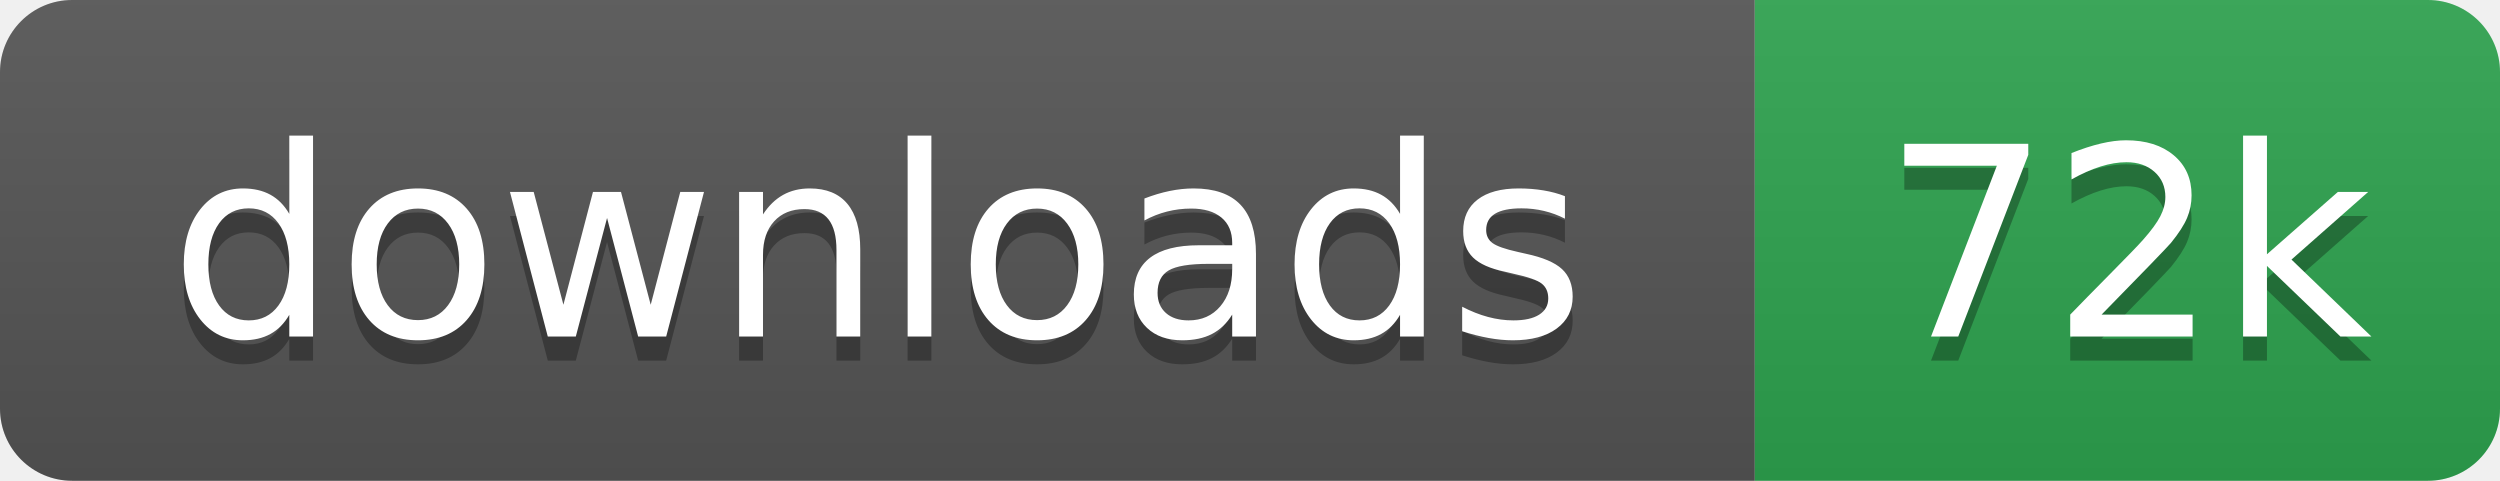
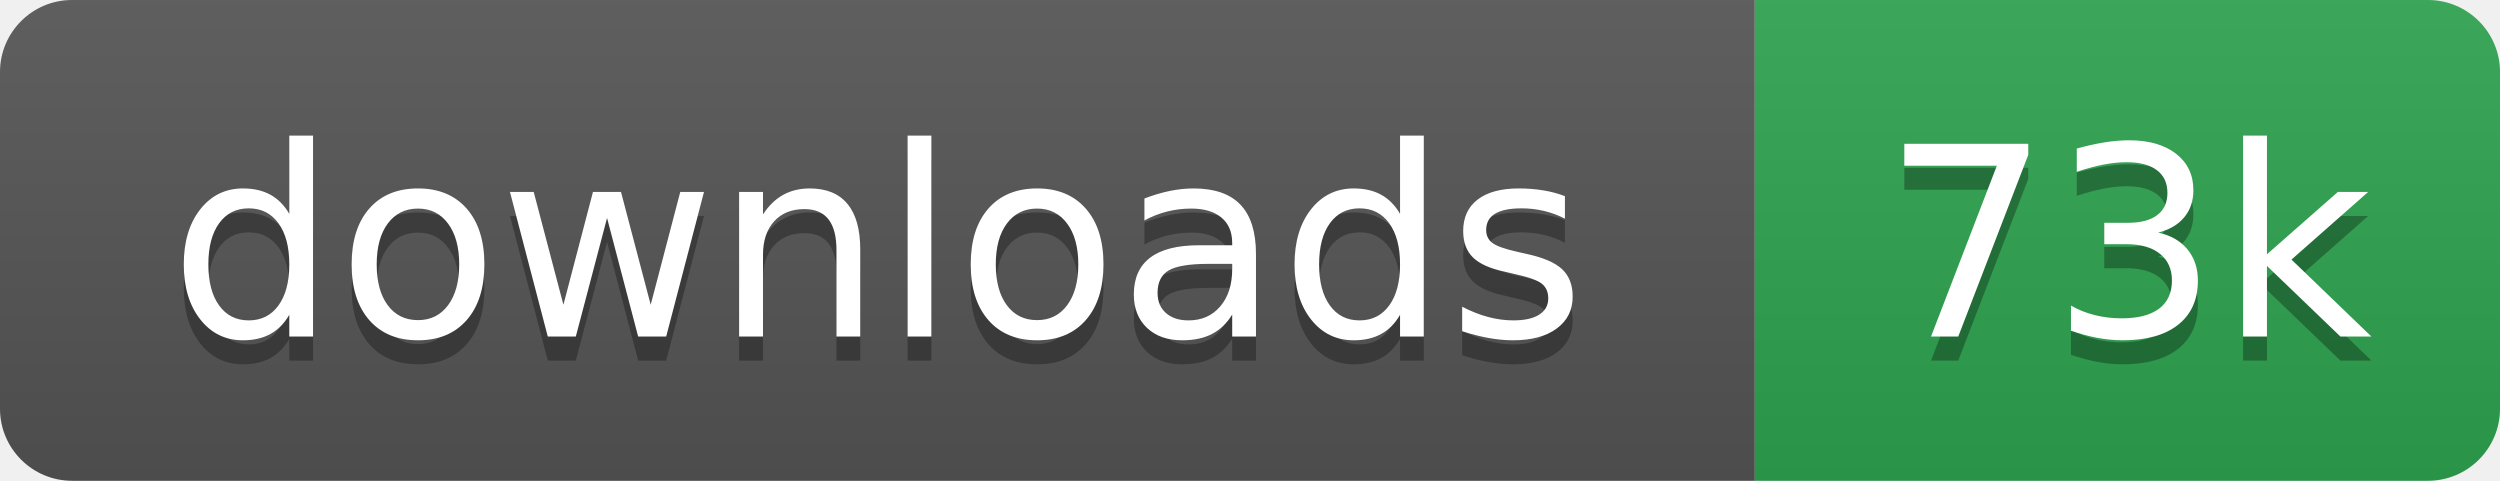
- <svg xmlns="http://www.w3.org/2000/svg" width="104" height="20" role="img" aria-label="downloads: 72k">
+ <svg xmlns="http://www.w3.org/2000/svg" width="104" height="20" role="img" aria-label="downloads: 73k">
  <linearGradient id="s" x2="0" y2="100%">
    <stop offset="0" stop-color="#bbb" stop-opacity=".1" />
    <stop offset="1" stop-opacity=".1" />
  </linearGradient>
  <clipPath id="r">
    <rect width="104" height="20" rx="3" fill="#fff" />
  </clipPath>
  <g clip-path="url(#r)">
    <rect width="73" height="20" fill="#555" />
    <rect x="73" width="31" height="20" fill="#2ea44f" />
    <rect width="104" height="20" fill="url(#s)" />
  </g>
  <g fill="#fff" text-anchor="middle" font-family="Verdana,Geneva,DejaVu Sans,sans-serif" text-rendering="geometricPrecision" font-size="110">
    <text aria-hidden="true" x="365" y="150" fill="#010101" fill-opacity=".3" transform="scale(.1)">downloads</text>
    <text x="365" y="140" transform="scale(.1)">downloads</text>
-     <text aria-hidden="true" x="885" y="150" fill="#010101" fill-opacity=".3" transform="scale(.1)">72k</text>
-     <text x="885" y="140" transform="scale(.1)">72k</text>
+     <text aria-hidden="true" x="885" y="150" fill="#010101" fill-opacity=".3" transform="scale(.1)">73k</text>
+     <text x="885" y="140" transform="scale(.1)">73k</text>
  </g>
</svg>
